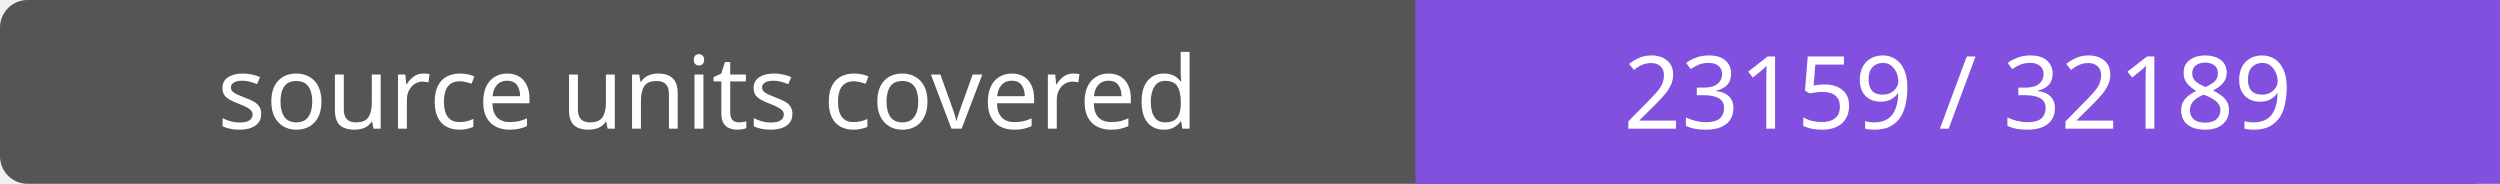
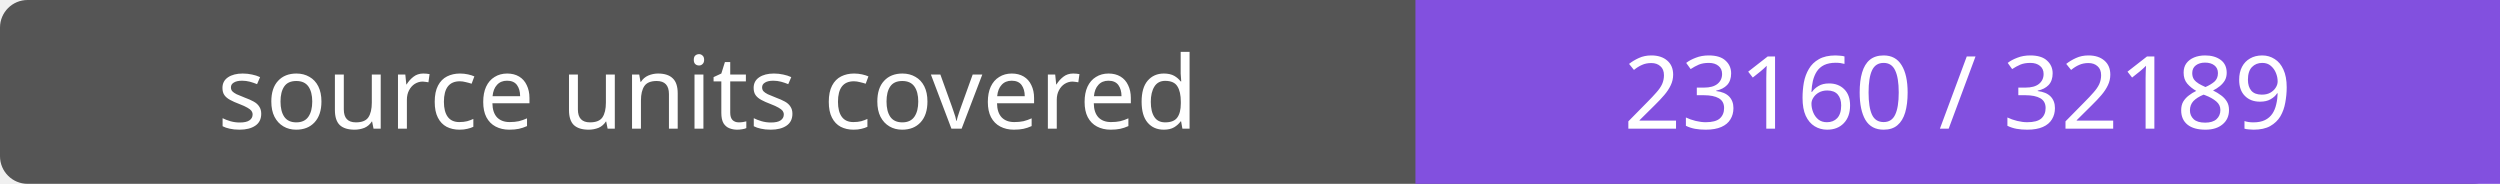
- <svg xmlns="http://www.w3.org/2000/svg" width="272" height="20" role="img" aria-label="source units covered: 23159 / 32189">
+ <svg xmlns="http://www.w3.org/2000/svg" width="272" height="20" role="img" aria-label="source units covered: 23160 / 32189">
  <rect width="272" height="20" rx="3" fill="#555" />
  <path fill="#8250df" d="M154 0h118v20H154z" />
  <g fill="#fff" text-anchor="middle" font-family="Verdana,sans-serif" font-size="11">
    <text x="77.0" y="14">source units covered</text>
-     <text x="213.0" y="14">23159 / 32189</text>
+     <text x="213.0" y="14">23160 / 32189</text>
  </g>
</svg>
